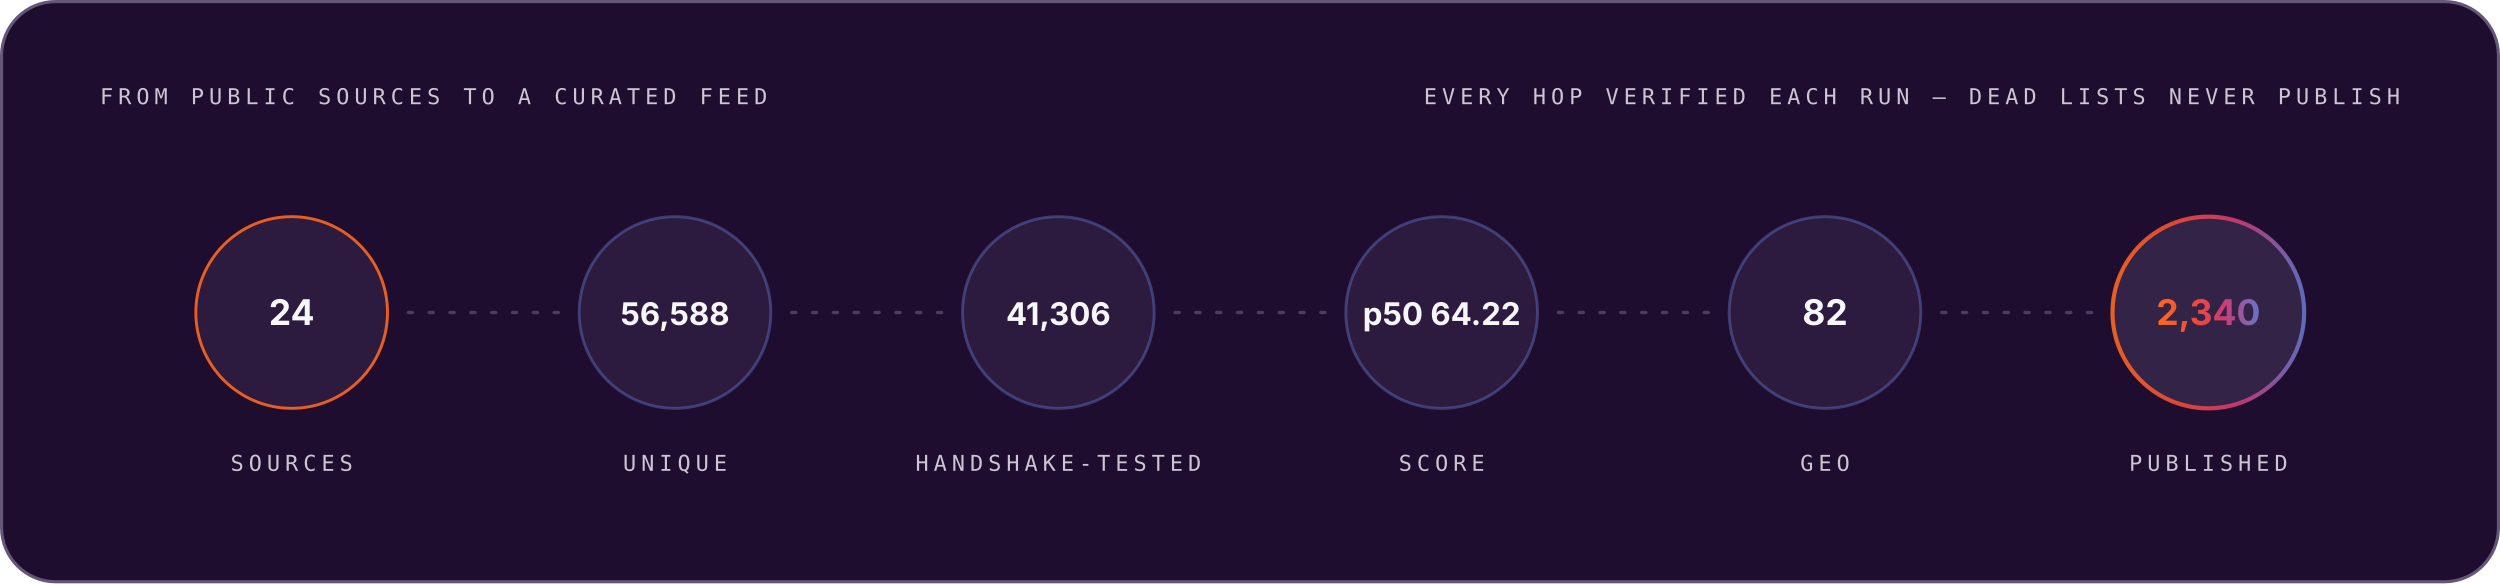
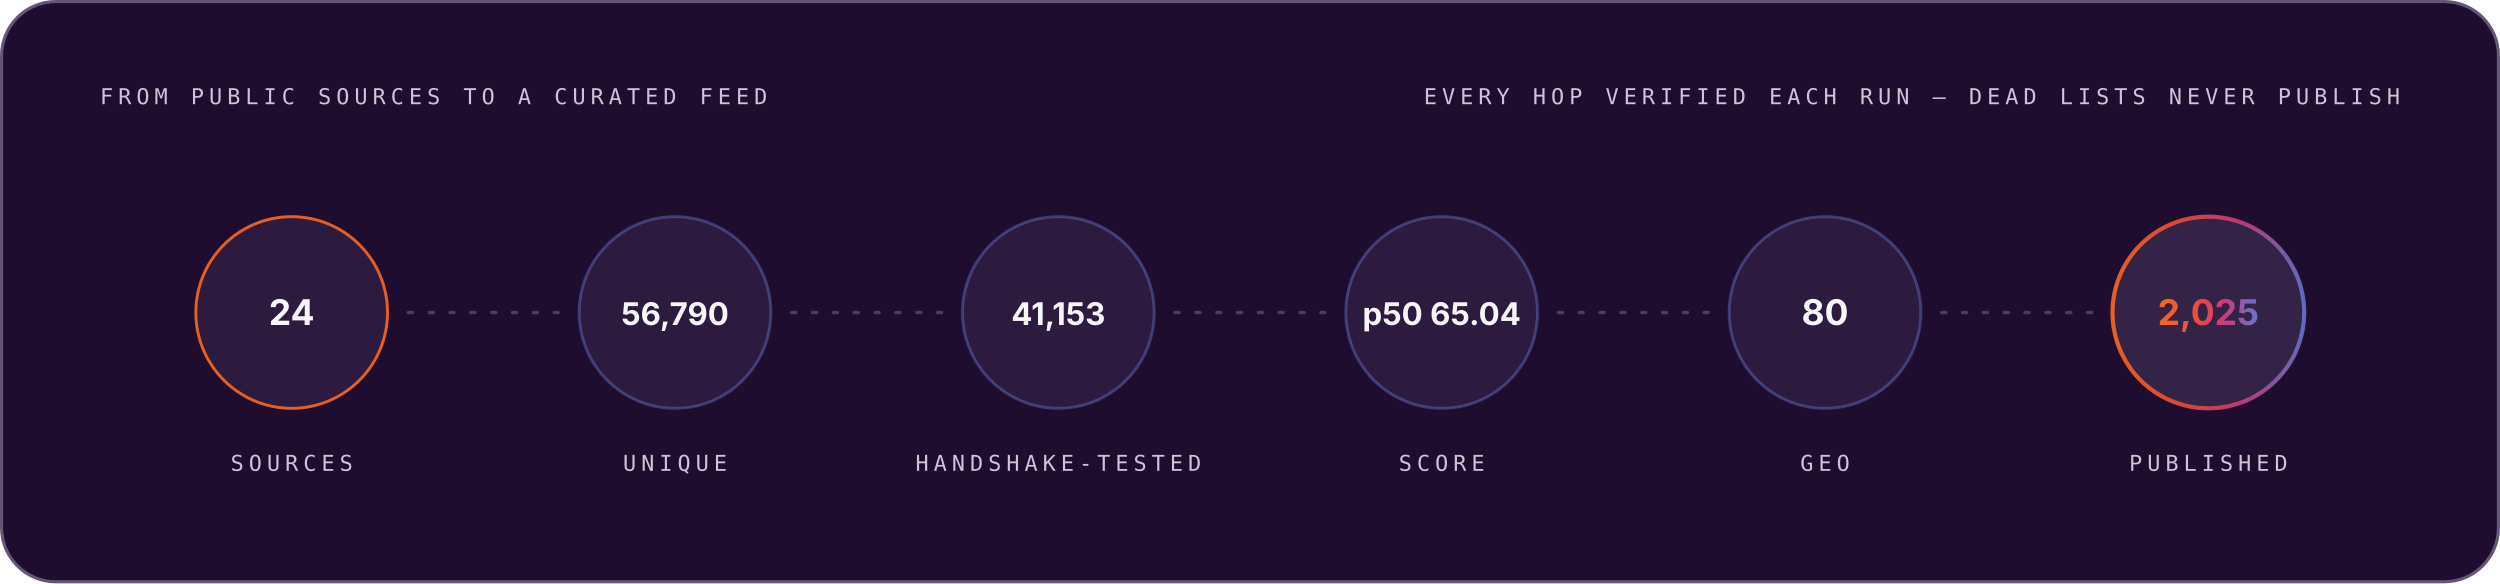
<svg xmlns="http://www.w3.org/2000/svg" width="1200" height="280" viewBox="0 0 1200 280" role="img" font-family="Space Grotesk, Inter, system-ui, -apple-system, Segoe UI, sans-serif">
  <style>.m-fade{animation:vf .7s ease-out both}.m-grow{transform-box:fill-box;transform-origin:left center;animation:vg .9s cubic-bezier(.2,.7,.2,1) both}.m-dash{animation:vm 26s linear infinite}.m-beat{animation:vb 2.6s ease-in-out infinite;transform-box:fill-box;transform-origin:center}@keyframes vf{from{opacity:0}to{opacity:1}}@keyframes vg{from{transform:scaleX(0)}to{transform:scaleX(1)}}@keyframes vm{to{stroke-dashoffset:-320}}@keyframes vb{0%,86%,100%{transform:scale(1)}90%{transform:scale(1.05)}95%{transform:scale(1.01)}}@media (prefers-reduced-motion:reduce){.m-fade,.m-grow,.m-dash,.m-beat{animation:none}}</style>
  <linearGradient id="brand-dark" x1="0" y1="0" x2="1" y2="0">
    <stop offset="0" stop-color="#FC671F" />
    <stop offset="0.38" stop-color="#ED4A3B" />
    <stop offset="0.66" stop-color="#CC3C77" />
    <stop offset="1" stop-color="#6574C9" />
  </linearGradient>
  <rect x="0.75" y="0.75" width="1198.5" height="278.5" rx="26" fill="#1E0D2F" stroke="#645676" stroke-width="1.5" />
  <g class="m-fade" style="animation-delay:0.00s">
    <text x="48" y="50" font-size="10.5" font-weight="500" font-family="IBM Plex Mono, ui-monospace, SFMono-Regular, Menlo, monospace" letter-spacing="2.4" fill="#CCC5D5">FROM PUBLIC SOURCES TO A CURATED FEED</text>
    <text x="1152" y="50" font-size="10.5" font-weight="500" font-family="IBM Plex Mono, ui-monospace, SFMono-Regular, Menlo, monospace" letter-spacing="2.4" text-anchor="end" fill="#CCC5D5">EVERY HOP VERIFIED EACH RUN — DEAD LISTS NEVER PUBLISH</text>
  </g>
  <g class="m-fade" style="animation-delay:0.10s">
    <circle cx="140.0" cy="150" r="46" fill="#4F3F62" fill-opacity="0.3" stroke="#FC671F" stroke-opacity="0.9" stroke-width="1.4" />
    <text x="140.0" y="156" font-size="17" font-weight="700" font-family="Space Grotesk, Inter, system-ui, -apple-system, Segoe UI, sans-serif" text-anchor="middle" fill="#F7F6F9">24</text>
    <text x="140.0" y="226" font-size="10.5" font-weight="500" font-family="IBM Plex Mono, ui-monospace, SFMono-Regular, Menlo, monospace" letter-spacing="2.4" text-anchor="middle" fill="#CCC5D5">SOURCES</text>
  </g>
  <line x1="196.0" y1="150" x2="268.0" y2="150" stroke="#645676" stroke-opacity="0.65" stroke-width="1.6" stroke-linecap="round" stroke-dasharray="2 8" class="m-dash" />
  <g class="m-fade" style="animation-delay:0.22s">
    <circle cx="324.0" cy="150" r="46" fill="#4F3F62" fill-opacity="0.3" stroke="#6574C9" stroke-opacity="0.45" stroke-width="1.4" />
-     <text x="324.0" y="156" font-size="15" font-weight="700" font-family="Space Grotesk, Inter, system-ui, -apple-system, Segoe UI, sans-serif" text-anchor="middle" fill="#F7F6F9">56,588</text>
+     <text x="324.0" y="156" font-size="15" font-weight="700" font-family="Space Grotesk, Inter, system-ui, -apple-system, Segoe UI, sans-serif" text-anchor="middle" fill="#F7F6F9">56,790</text>
    <text x="324.0" y="226" font-size="10.5" font-weight="500" font-family="IBM Plex Mono, ui-monospace, SFMono-Regular, Menlo, monospace" letter-spacing="2.4" text-anchor="middle" fill="#CCC5D5">UNIQUE</text>
  </g>
  <line x1="380.0" y1="150" x2="452.0" y2="150" stroke="#645676" stroke-opacity="0.65" stroke-width="1.6" stroke-linecap="round" stroke-dasharray="2 8" class="m-dash" />
  <g class="m-fade" style="animation-delay:0.34s">
    <circle cx="508.0" cy="150" r="46" fill="#4F3F62" fill-opacity="0.3" stroke="#6574C9" stroke-opacity="0.45" stroke-width="1.4" />
-     <text x="508.0" y="156" font-size="15" font-weight="700" font-family="Space Grotesk, Inter, system-ui, -apple-system, Segoe UI, sans-serif" text-anchor="middle" fill="#F7F6F9">41,306</text>
+     <text x="508.0" y="156" font-size="15" font-weight="700" font-family="Space Grotesk, Inter, system-ui, -apple-system, Segoe UI, sans-serif" text-anchor="middle" fill="#F7F6F9">41,153</text>
    <text x="508.0" y="226" font-size="10.5" font-weight="500" font-family="IBM Plex Mono, ui-monospace, SFMono-Regular, Menlo, monospace" letter-spacing="2.4" text-anchor="middle" fill="#CCC5D5">HANDSHAKE-TESTED</text>
  </g>
  <line x1="564.0" y1="150" x2="636.0" y2="150" stroke="#645676" stroke-opacity="0.65" stroke-width="1.6" stroke-linecap="round" stroke-dasharray="2 8" class="m-dash" />
  <g class="m-fade" style="animation-delay:0.46s">
    <circle cx="692.0" cy="150" r="46" fill="#4F3F62" fill-opacity="0.3" stroke="#6574C9" stroke-opacity="0.45" stroke-width="1.4" />
-     <text x="692.0" y="156" font-size="15" font-weight="700" font-family="Space Grotesk, Inter, system-ui, -apple-system, Segoe UI, sans-serif" text-anchor="middle" fill="#F7F6F9">p50 64.22</text>
+     <text x="692.0" y="156" font-size="15" font-weight="700" font-family="Space Grotesk, Inter, system-ui, -apple-system, Segoe UI, sans-serif" text-anchor="middle" fill="#F7F6F9">p50 65.04</text>
    <text x="692.0" y="226" font-size="10.5" font-weight="500" font-family="IBM Plex Mono, ui-monospace, SFMono-Regular, Menlo, monospace" letter-spacing="2.4" text-anchor="middle" fill="#CCC5D5">SCORE</text>
  </g>
  <line x1="748.0" y1="150" x2="820.0" y2="150" stroke="#645676" stroke-opacity="0.65" stroke-width="1.6" stroke-linecap="round" stroke-dasharray="2 8" class="m-dash" />
  <g class="m-fade" style="animation-delay:0.58s">
    <circle cx="876.0" cy="150" r="46" fill="#4F3F62" fill-opacity="0.3" stroke="#6574C9" stroke-opacity="0.45" stroke-width="1.4" />
-     <text x="876.0" y="156" font-size="17" font-weight="700" font-family="Space Grotesk, Inter, system-ui, -apple-system, Segoe UI, sans-serif" text-anchor="middle" fill="#F7F6F9">82</text>
+     <text x="876.0" y="156" font-size="17" font-weight="700" font-family="Space Grotesk, Inter, system-ui, -apple-system, Segoe UI, sans-serif" text-anchor="middle" fill="#F7F6F9">80</text>
    <text x="876.0" y="226" font-size="10.5" font-weight="500" font-family="IBM Plex Mono, ui-monospace, SFMono-Regular, Menlo, monospace" letter-spacing="2.4" text-anchor="middle" fill="#CCC5D5">GEO</text>
  </g>
  <line x1="932.0" y1="150" x2="1004.0" y2="150" stroke="#645676" stroke-opacity="0.65" stroke-width="1.6" stroke-linecap="round" stroke-dasharray="2 8" class="m-dash" />
  <g class="m-fade" style="animation-delay:0.70s">
    <circle cx="1060.0" cy="150" r="46" fill="#4F3F62" fill-opacity="0.45" stroke="url(#brand-dark)" stroke-opacity="0.9" stroke-width="2" />
-     <text x="1060.0" y="156" font-size="17" font-weight="700" font-family="Space Grotesk, Inter, system-ui, -apple-system, Segoe UI, sans-serif" text-anchor="middle" fill="url(#brand-dark)">2,340</text>
+     <text x="1060.0" y="156" font-size="17" font-weight="700" font-family="Space Grotesk, Inter, system-ui, -apple-system, Segoe UI, sans-serif" text-anchor="middle" fill="url(#brand-dark)">2,025</text>
    <text x="1060.0" y="226" font-size="10.5" font-weight="500" font-family="IBM Plex Mono, ui-monospace, SFMono-Regular, Menlo, monospace" letter-spacing="2.4" text-anchor="middle" fill="#CCC5D5">PUBLISHED</text>
  </g>
</svg>
